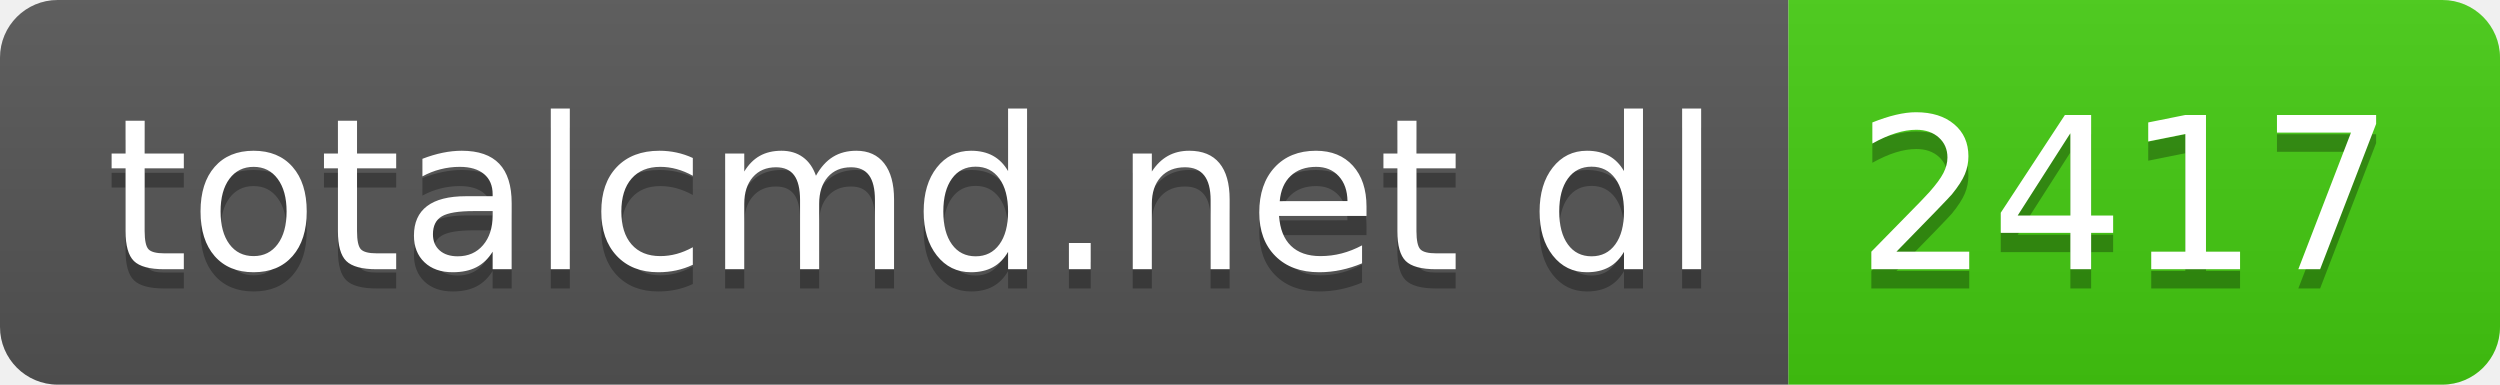
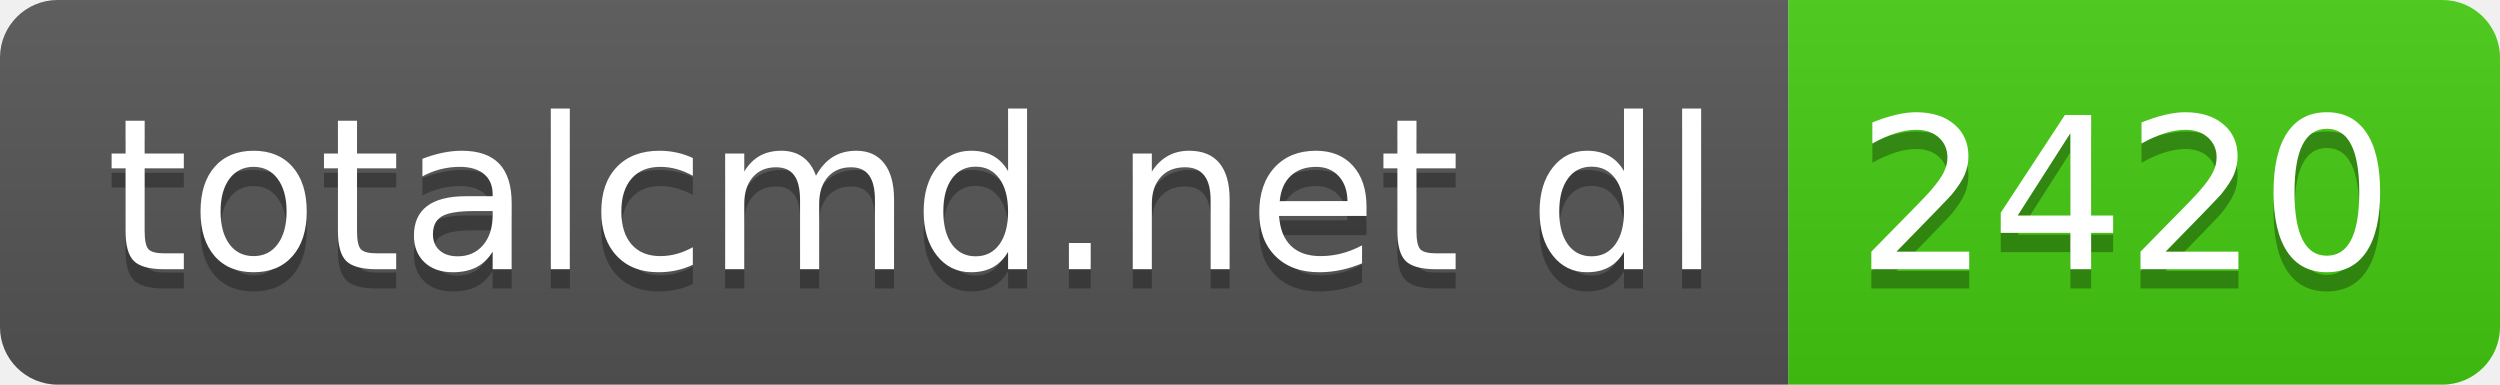
- <svg xmlns="http://www.w3.org/2000/svg" width="130" height="20" role="img" aria-label="totalcmd.net dl: 2417">
+ <svg xmlns="http://www.w3.org/2000/svg" width="130" height="20" role="img" aria-label="totalcmd.net dl: 2420">
  <linearGradient id="s" x2="0" y2="100%">
    <stop offset="0" stop-color="#bbb" stop-opacity=".1" />
    <stop offset="1" stop-opacity=".1" />
  </linearGradient>
  <clipPath id="r">
    <rect width="130" height="20" rx="3" fill="#fff" />
  </clipPath>
  <g clip-path="url(#r)">
    <rect width="93" height="20" fill="#555" />
    <rect x="93" width="37" height="20" fill="#4c1" />
    <rect width="130" height="20" fill="url(#s)" />
  </g>
  <g fill="#fff" text-anchor="middle" font-family="Verdana,Geneva,DejaVu Sans,sans-serif" text-rendering="geometricPrecision" font-size="110">
    <text aria-hidden="true" x="475" y="150" fill="#010101" fill-opacity=".3" transform="scale(.1)" textLength="830">totalcmd.net dl</text>
    <text x="475" y="140" transform="scale(.1)" fill="#fff" textLength="830">totalcmd.net dl</text>
-     <text aria-hidden="true" x="1105" y="150" fill="#010101" fill-opacity=".3" transform="scale(.1)" textLength="270">2417</text>
-     <text x="1105" y="140" transform="scale(.1)" fill="#fff" textLength="270">2417</text>
+     <text aria-hidden="true" x="1105" y="150" fill="#010101" fill-opacity=".3" transform="scale(.1)" textLength="270">2420</text>
+     <text x="1105" y="140" transform="scale(.1)" fill="#fff" textLength="270">2420</text>
  </g>
</svg>
